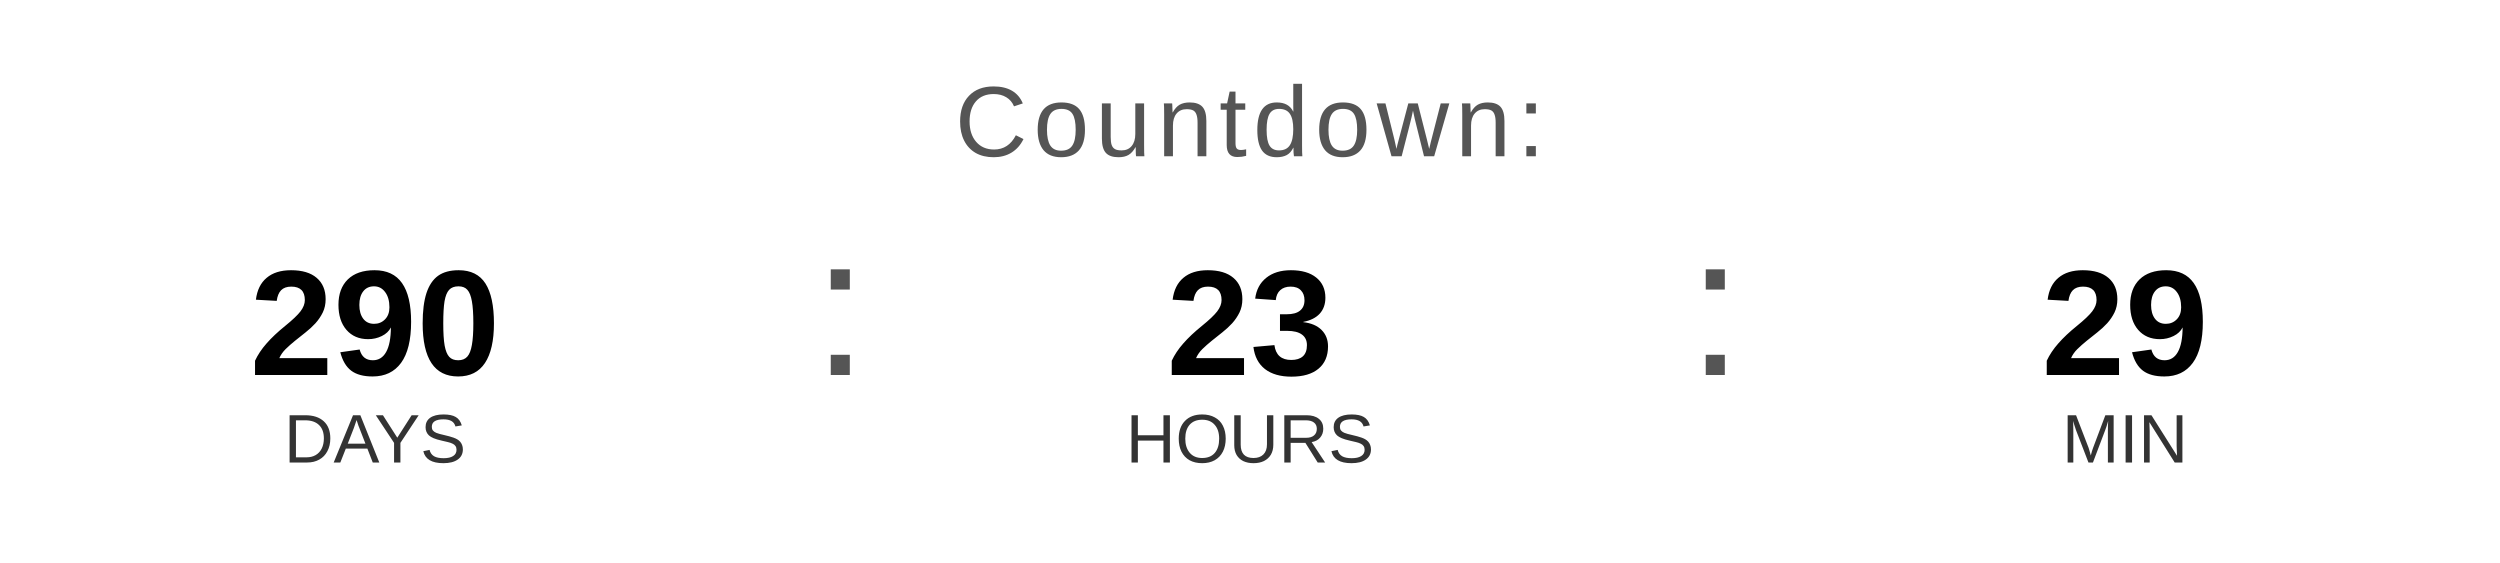
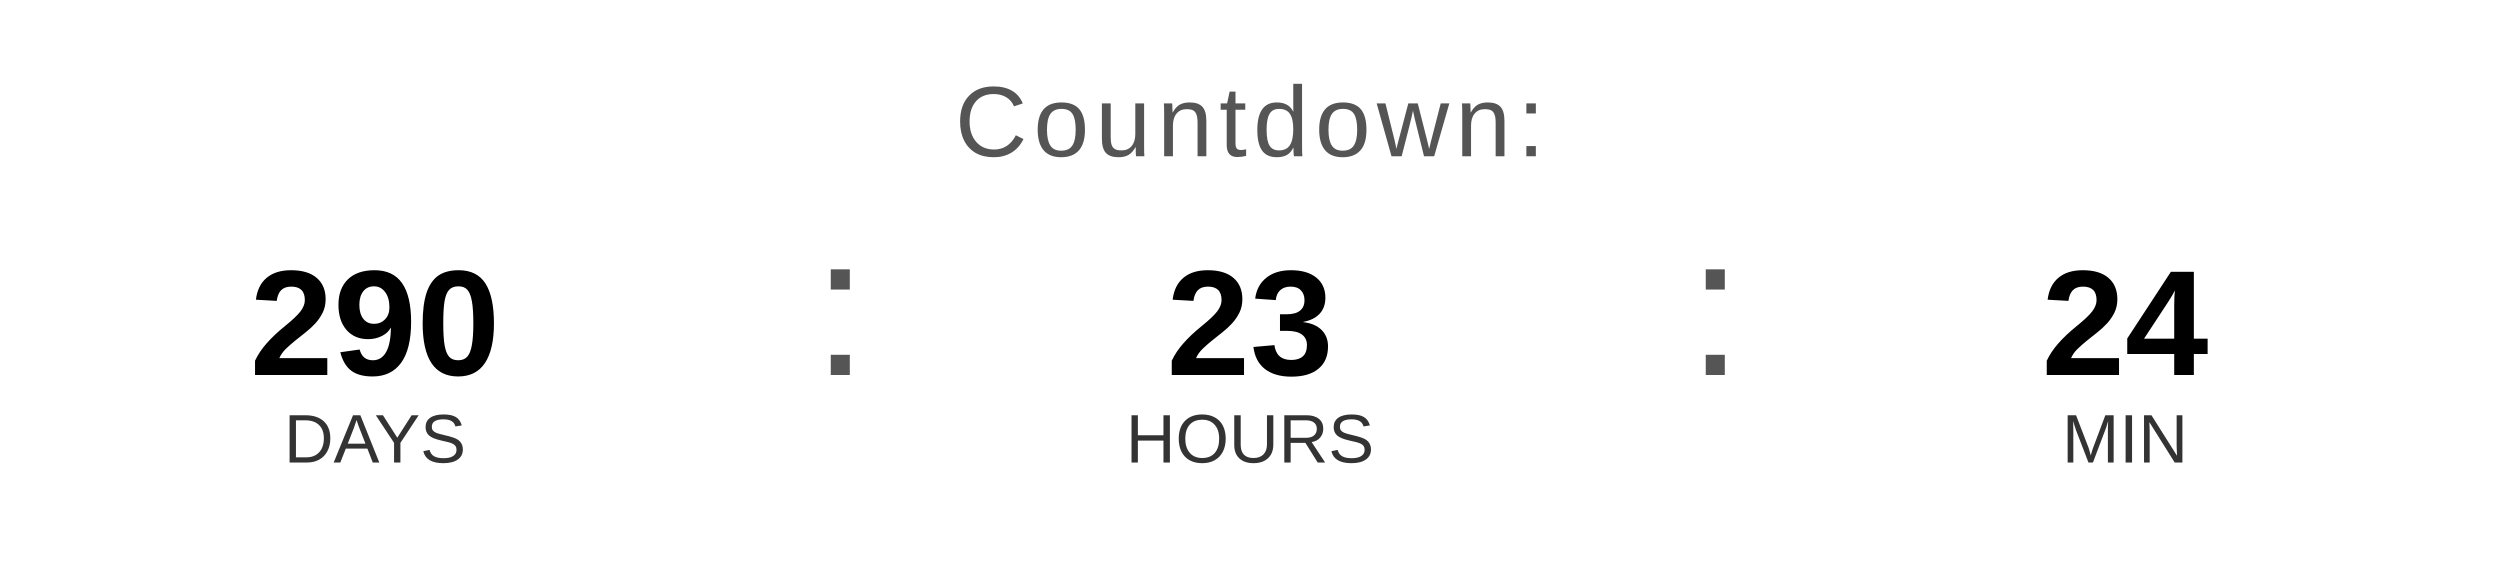
<svg xmlns="http://www.w3.org/2000/svg" width="400" height="90" viewBox="0 0 400 90">
  <text x="200" y="25" font-family="Arial, Helvetica, sans-serif" font-size="16" fill="#555555" text-anchor="middle" letter-spacing="1">
    Countdown:
  </text>
  <text x="60" y="60" font-family="Arial, Helvetica, sans-serif" font-size="24" font-weight="bold" fill="#000000" text-anchor="middle">290</text>
  <text x="60" y="74" font-family="Arial, Helvetica, sans-serif" font-size="11" fill="#333333" text-anchor="middle">DAYS</text>
  <text x="130" y="60" font-family="Arial, sans-serif" font-size="32" fill="#555555">:</text>
  <text x="200" y="60" font-family="Arial, Helvetica, sans-serif" font-size="24" font-weight="bold" fill="#000000" text-anchor="middle">23</text>
  <text x="200" y="74" font-family="Arial, Helvetica, sans-serif" font-size="11" fill="#333333" text-anchor="middle">HOURS</text>
  <text x="270" y="60" font-family="Arial, sans-serif" font-size="32" fill="#555555">:</text>
-   <text x="340" y="60" font-family="Arial, Helvetica, sans-serif" font-size="24" font-weight="bold" fill="#000000" text-anchor="middle">29</text>
+   <text x="340" y="60" font-family="Arial, Helvetica, sans-serif" font-size="24" font-weight="bold" fill="#000000" text-anchor="middle">24</text>
  <text x="340" y="74" font-family="Arial, Helvetica, sans-serif" font-size="11" fill="#333333" text-anchor="middle">MIN</text>
</svg>
